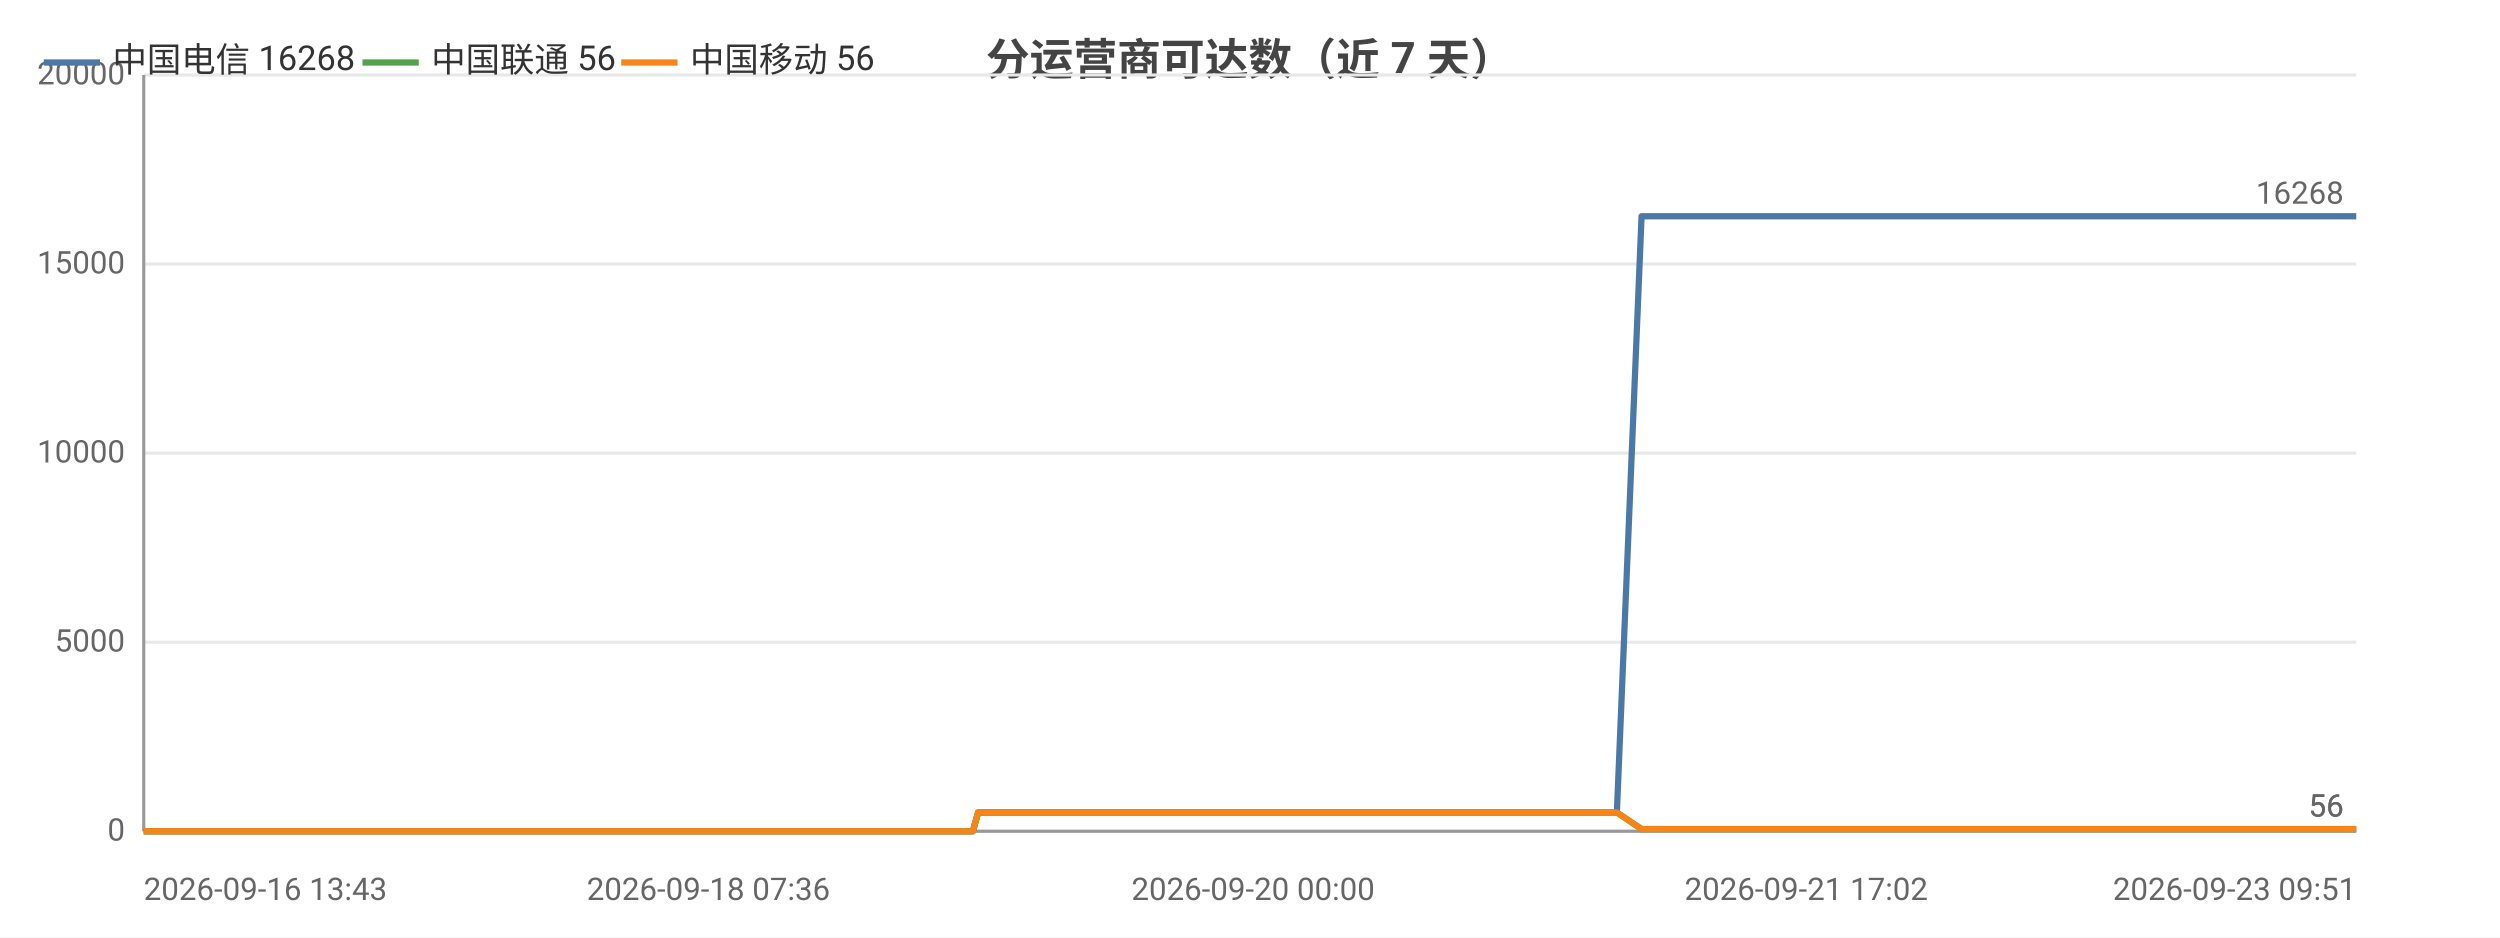
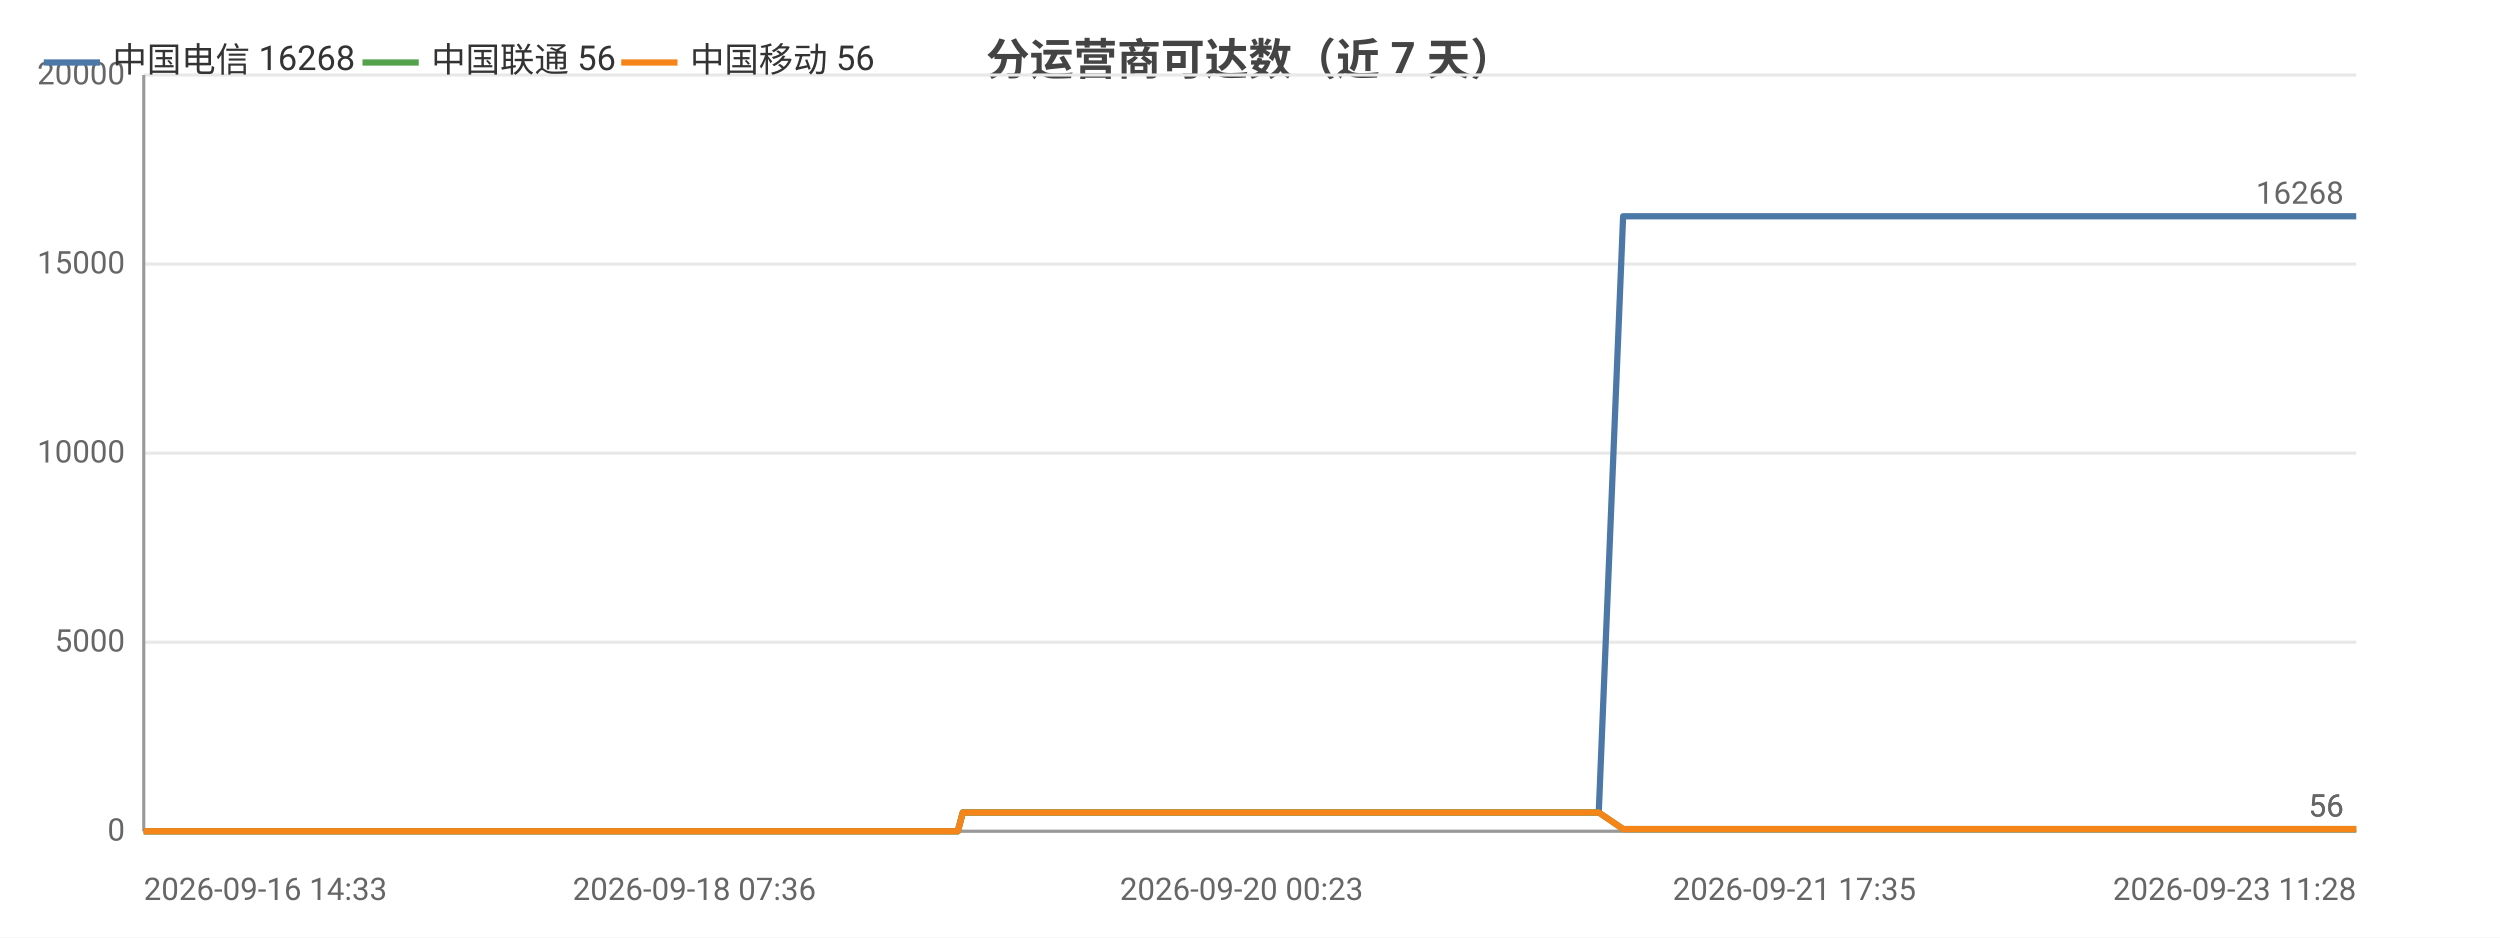
<svg xmlns="http://www.w3.org/2000/svg" width="800" height="300" viewBox="0 0 800 300">
  <rect width="800" height="300" fill="#ffffff" />
  <style>text{font-family:system-ui,-apple-system,'Segoe UI',Roboto,'PingFang SC','Microsoft YaHei','Noto Sans CJK SC',sans-serif}.g{stroke:#e8e8e8;stroke-width:1}.a{stroke:#999;stroke-width:1}.t{font-size:10px;fill:#666}.m{font-size:10px;text-anchor:middle;fill:#666}.e{font-size:10px;text-anchor:end;fill:#666}.l{font-size:11px;fill:#333}.tt{font-size:14px;font-weight:600;text-anchor:middle;fill:#444}.em{font-size:13px;text-anchor:middle;fill:#999}</style>
  <text class="tt" x="400.0" y="24">分运营商可达数（近 7 天）</text>
  <line class="g" x1="46" y1="266" x2="754" y2="266" />
  <text class="e" x="40" y="269">0</text>
  <line class="g" x1="46" y1="205.5" x2="754" y2="205.5" />
  <text class="e" x="40" y="208.5">5000</text>
  <line class="g" x1="46" y1="145" x2="754" y2="145" />
  <text class="e" x="40" y="148">10000</text>
  <line class="g" x1="46" y1="84.5" x2="754" y2="84.5" />
  <text class="e" x="40" y="87.5">15000</text>
  <line class="g" x1="46" y1="24" x2="754" y2="24" />
  <text class="e" x="40" y="27">20000</text>
  <line class="a" x1="46" y1="24" x2="46" y2="266" />
  <line class="a" x1="46" y1="266" x2="754" y2="266" />
-   <polyline fill="none" stroke="#4c78a8" stroke-width="2" stroke-linejoin="round" points="46,266 49.6,266 49.7,266 57.1,266 57.2,266 59.2,266 66.3,266 70.3,266 70.3,266 73.3,266 80.5,266 84.4,266 84.4,266 85.6,266 90.8,266 90.8,266 94.1,266 99.2,266 101.0,266 101.4,266 111.3,266 112.9,266 121.5,266 123.5,266 124.7,266 127.1,266 128.4,266 128.5,266 129.1,266 129.7,266 131.7,266 133.6,266 135.2,266 140.4,266 143.1,266 149.7,266 153.5,266 153.6,266 158.6,266 160.1,266 170.3,266 173.6,266 173.7,266 179.1,266 179.1,266 181.1,266 184.1,266 187.5,266 187.5,266 192.0,266 192.0,266 193.6,266 197.2,266 199.8,266 199.8,266 211.4,266 211.4,266 213.3,266 219.0,266 226.7,266 235.9,266 235.9,266 237.5,266 240.9,266 241.0,266 250.6,266 254.6,266 254.6,266 256.1,266 270.9,266 278.8,266 278.8,266 280.8,266 280.9,266 285.5,266 292.6,266 295.3,266 295.3,266 298.4,266 300.1,266 309.7,266 309.8,266 311.3,266 313.0,260.0 313.0,260.0 319.3,260.0 334.0,260.0 334.1,260.0 336.1,260.0 344.1,260.0 344.2,260.0 344.2,260.0 346.1,260.0 347.1,260.0 348.1,260.0 356.7,260.0 359.5,260.0 359.5,260.0 361.4,260.0 366.7,260.0 372.5,260.0 374.6,260.0 374.6,260.0 376.5,260.0 378.9,260.0 385.6,260.0 387.8,260.0 387.8,260.0 389.5,260.0 394.4,260.0 396.5,260.0 396.5,260.0 396.9,260.0 398.5,260.0 401.0,260.0 402.6,260.0 418.9,260.0 419.0,260.0 421.0,260.0 424.2,260.0 427.2,260.0 428.1,260.0 444.2,260.0 444.2,260.0 445.9,260.0 451.8,260.0 454.0,260.0 466.8,260.0 466.9,260.0 468.6,260.0 472.0,260.0 479.9,260.0 480.6,260.0 482.7,260.0 483.1,260.0 491.9,260.0 492.0,260.0 493.6,260.0 494.1,260.0 498.8,260.0 505.2,260.0 505.8,260.0 508.8,260.0 508.8,260.0 510.9,260.0 517.4,260.0 517.4,260.0 525.3,69.2 525.3,69.2 525.4,69.2 528.1,69.2 537.1,69.2 537.1,69.2 539.3,69.2 545.3,69.2 550.5,69.2 550.5,69.2 550.8,69.2 550.9,69.2 552.8,69.2 562.0,69.2 567.1,69.2 567.1,69.2 578.0,69.2 578.0,69.2 578.3,69.2 578.4,69.2 580.3,69.2 589.5,69.2 595.2,69.2 595.3,69.2 602.1,69.2 602.1,69.2 603.7,69.2 606.3,69.2 608.4,69.2 615.5,69.2 615.6,69.2 617.3,69.2 628.6,69.2 628.7,69.2 631.1,69.2 643.2,69.2 643.2,69.2 644.9,69.2 650.6,69.2 659.9,69.2 664.3,69.2 664.3,69.2 671.7,69.2 671.8,69.2 682.5,69.2 687.3,69.2 689.3,69.2 689.3,69.2 689.4,69.2 699.8,69.2 701.4,69.2 701.9,69.2 703.1,69.2 703.1,69.2 713.2,69.2 713.3,69.2 713.4,69.2 715.3,69.2 715.5,69.2 729.5,69.2 729.5,69.2 731.1,69.2 737.0,69.2 737.1,69.2 745.8,69.2 752.3,69.2 754,69.2" />
+   <polyline fill="none" stroke="#4c78a8" stroke-width="2" stroke-linejoin="round" points="46,266 46.0,266 53.5,266 53.5,266 55.5,266 62.6,266 66.6,266 66.6,266 69.6,266 76.7,266 80.6,266 80.6,266 81.8,266 87.0,266 87.0,266 90.3,266 95.4,266 97.1,266 97.6,266 107.4,266 109.0,266 117.5,266 119.6,266 120.7,266 123.2,266 124.4,266 124.5,266 125.1,266 125.7,266 127.7,266 129.6,266 131.1,266 136.3,266 139.0,266 145.6,266 149.4,266 149.5,266 154.4,266 156.0,266 166.1,266 169.4,266 169.4,266 174.8,266 174.9,266 176.8,266 179.8,266 183.2,266 183.2,266 187.7,266 187.7,266 189.3,266 192.9,266 195.5,266 195.5,266 207.0,266 207.1,266 208.9,266 214.6,266 222.2,266 231.4,266 231.4,266 233.0,266 236.4,266 236.4,266 246.0,266 250.0,266 250.1,266 251.5,266 266.3,266 274.1,266 274.1,266 276.1,266 276.2,266 280.7,266 287.9,266 290.5,266 290.5,266 293.6,266 295.2,266 304.8,266 304.9,266 306.5,266 308.1,260.0 308.1,260.0 314.4,260.0 329.1,260.0 329.1,260.0 331.1,260.0 339.1,260.0 339.2,260.0 339.2,260.0 341.1,260.0 342.0,260.0 343.1,260.0 351.7,260.0 354.4,260.0 354.4,260.0 356.3,260.0 361.5,260.0 367.3,260.0 369.4,260.0 369.4,260.0 371.4,260.0 373.7,260.0 380.4,260.0 382.5,260.0 382.6,260.0 384.2,260.0 389.1,260.0 391.2,260.0 391.2,260.0 391.6,260.0 393.3,260.0 395.7,260.0 397.3,260.0 413.5,260.0 413.6,260.0 415.6,260.0 418.8,260.0 421.8,260.0 422.7,260.0 438.7,260.0 438.7,260.0 440.4,260.0 446.3,260.0 448.5,260.0 461.2,260.0 461.3,260.0 463.0,260.0 466.3,260.0 474.3,260.0 474.9,260.0 477.1,260.0 477.4,260.0 486.2,260.0 486.3,260.0 487.8,260.0 488.4,260.0 493.0,260.0 499.4,260.0 500.0,260.0 503.0,260.0 503.0,260.0 505.1,260.0 511.6,260.0 511.6,260.0 519.4,69.2 519.4,69.2 519.5,69.2 522.2,69.2 531.2,69.2 531.2,69.2 533.3,69.2 539.3,69.2 544.5,69.2 544.5,69.2 544.8,69.2 544.9,69.2 546.8,69.2 555.9,69.2 561.0,69.2 561.0,69.2 571.8,69.2 571.9,69.2 572.1,69.2 572.2,69.2 574.2,69.2 583.3,69.2 589.0,69.2 589.0,69.2 595.8,69.2 595.9,69.2 597.5,69.2 600.0,69.2 602.1,69.2 609.2,69.2 609.3,69.2 610.9,69.2 622.2,69.2 622.3,69.2 624.7,69.2 636.7,69.2 636.8,69.2 638.4,69.2 644.1,69.2 653.4,69.2 657.7,69.2 657.8,69.2 665.1,69.2 665.2,69.2 675.8,69.2 680.6,69.2 682.6,69.2 682.6,69.2 682.7,69.2 693.1,69.2 694.7,69.2 695.2,69.2 696.4,69.2 696.4,69.2 706.4,69.2 706.5,69.2 706.6,69.2 708.5,69.2 708.7,69.2 722.6,69.2 722.7,69.2 724.2,69.2 730.1,69.2 730.2,69.2 738.9,69.2 745.3,69.2 747.0,69.2 754,69.2" />
  <text class="t" x="750" y="65.2" text-anchor="end" fill="#4c78a8">16268</text>
-   <polyline fill="none" stroke="#54a24b" stroke-width="2" stroke-linejoin="round" points="46,266 49.6,266 49.7,266 57.1,266 57.2,266 59.2,266 66.3,266 70.3,266 70.3,266 73.3,266 80.5,266 84.4,266 84.4,266 85.6,266 90.8,266 90.8,266 94.1,266 99.2,266 101.0,266 101.4,266 111.3,266 112.9,266 121.5,266 123.5,266 124.7,266 127.1,266 128.4,266 128.5,266 129.1,266 129.7,266 131.7,266 133.6,266 135.2,266 140.4,266 143.1,266 149.7,266 153.5,266 153.6,266 158.6,266 160.1,266 170.3,266 173.6,266 173.7,266 179.1,266 179.1,266 181.1,266 184.1,266 187.5,266 187.5,266 192.0,266 192.0,266 193.6,266 197.2,266 199.8,266 199.8,266 211.4,266 211.4,266 213.3,266 219.0,266 226.7,266 235.9,266 235.9,266 237.5,266 240.9,266 241.0,266 250.6,266 254.6,266 254.6,266 256.1,266 270.9,266 278.8,266 278.8,266 280.8,266 280.9,266 285.5,266 292.6,266 295.3,266 295.3,266 298.4,266 300.1,266 309.7,266 309.8,266 311.3,266 313.0,260.0 313.0,260.0 319.3,260.0 334.0,260.0 334.1,260.0 336.1,260.0 344.1,260.0 344.2,260.0 344.2,260.0 346.1,260.0 347.1,260.0 348.1,260.0 356.7,260.0 359.5,260.0 359.5,260.0 361.4,260.0 366.7,260.0 372.5,260.0 374.6,260.0 374.6,260.0 376.5,260.0 378.9,260.0 385.6,260.0 387.8,260.0 387.8,260.0 389.5,260.0 394.4,260.0 396.5,260.0 396.5,260.0 396.9,260.0 398.5,260.0 401.0,260.0 402.6,260.0 418.9,260.0 419.0,260.0 421.0,260.0 424.2,260.0 427.2,260.0 428.1,260.0 444.2,260.0 444.2,260.0 445.9,260.0 451.8,260.0 454.0,260.0 466.8,260.0 466.9,260.0 468.6,260.0 472.0,260.0 479.9,260.0 480.6,260.0 482.7,260.0 483.1,260.0 491.9,260.0 492.0,260.0 493.6,260.0 494.1,260.0 498.8,260.0 505.2,260.0 505.8,260.0 508.8,260.0 508.8,260.0 510.9,260.0 517.4,260.0 517.4,260.0 525.3,265.3 525.3,265.3 525.4,265.3 528.1,265.3 537.1,265.3 537.1,265.3 539.3,265.3 545.3,265.3 550.5,265.3 550.5,265.3 550.8,265.3 550.9,265.3 552.8,265.3 562.0,265.3 567.1,265.3 567.1,265.3 578.0,265.3 578.0,265.3 578.3,265.3 578.4,265.3 580.3,265.3 589.5,265.3 595.2,265.3 595.3,265.3 602.1,265.3 602.1,265.3 603.7,265.3 606.3,265.3 608.4,265.3 615.5,265.3 615.6,265.3 617.3,265.3 628.6,265.3 628.7,265.3 631.1,265.3 643.2,265.3 643.2,265.3 644.9,265.3 650.6,265.3 659.9,265.3 664.3,265.3 664.3,265.3 671.7,265.3 671.8,265.3 682.5,265.3 687.3,265.3 689.3,265.3 689.3,265.3 689.4,265.3 699.8,265.3 701.4,265.3 701.9,265.3 703.1,265.3 703.1,265.3 713.2,265.3 713.3,265.3 713.4,265.3 715.3,265.3 715.5,265.3 729.5,265.3 729.5,265.3 731.1,265.3 737.0,265.3 737.1,265.3 745.8,265.3 752.3,265.3 754,265.3" />
+   <polyline fill="none" stroke="#54a24b" stroke-width="2" stroke-linejoin="round" points="46,266 46.0,266 53.5,266 53.5,266 55.5,266 62.6,266 66.6,266 66.6,266 69.6,266 76.7,266 80.6,266 80.6,266 81.8,266 87.0,266 87.0,266 90.3,266 95.4,266 97.1,266 97.6,266 107.4,266 109.0,266 117.5,266 119.6,266 120.7,266 123.2,266 124.4,266 124.5,266 125.1,266 125.7,266 127.7,266 129.6,266 131.1,266 136.3,266 139.0,266 145.6,266 149.4,266 149.5,266 154.4,266 156.0,266 166.1,266 169.4,266 169.4,266 174.8,266 174.9,266 176.8,266 179.8,266 183.2,266 183.2,266 187.7,266 187.7,266 189.3,266 192.9,266 195.5,266 195.5,266 207.0,266 207.1,266 208.9,266 214.6,266 222.2,266 231.4,266 231.4,266 233.0,266 236.4,266 236.4,266 246.0,266 250.0,266 250.1,266 251.5,266 266.3,266 274.1,266 274.1,266 276.1,266 276.2,266 280.7,266 287.9,266 290.5,266 290.5,266 293.6,266 295.2,266 304.8,266 304.9,266 306.5,266 308.1,260.0 308.1,260.0 314.4,260.0 329.1,260.0 329.1,260.0 331.1,260.0 339.1,260.0 339.2,260.0 339.2,260.0 341.1,260.0 342.0,260.0 343.1,260.0 351.7,260.0 354.4,260.0 354.4,260.0 356.3,260.0 361.5,260.0 367.3,260.0 369.4,260.0 369.4,260.0 371.4,260.0 373.7,260.0 380.4,260.0 382.5,260.0 382.6,260.0 384.2,260.0 389.1,260.0 391.2,260.0 391.2,260.0 391.6,260.0 393.3,260.0 395.7,260.0 397.3,260.0 413.5,260.0 413.6,260.0 415.6,260.0 418.8,260.0 421.8,260.0 422.7,260.0 438.7,260.0 438.7,260.0 440.4,260.0 446.3,260.0 448.5,260.0 461.2,260.0 461.3,260.0 463.0,260.0 466.3,260.0 474.3,260.0 474.9,260.0 477.1,260.0 477.4,260.0 486.2,260.0 486.3,260.0 487.8,260.0 488.4,260.0 493.0,260.0 499.4,260.0 500.0,260.0 503.0,260.0 503.0,260.0 505.1,260.0 511.6,260.0 511.6,260.0 519.4,265.3 519.4,265.3 519.5,265.3 522.2,265.3 531.2,265.3 531.2,265.3 533.3,265.3 539.3,265.3 544.5,265.3 544.5,265.3 544.8,265.3 544.9,265.3 546.8,265.3 555.9,265.3 561.0,265.3 561.0,265.3 571.8,265.3 571.9,265.3 572.1,265.3 572.2,265.3 574.2,265.3 583.3,265.3 589.0,265.3 589.0,265.3 595.8,265.3 595.9,265.3 597.5,265.3 600.0,265.3 602.1,265.3 609.2,265.3 609.3,265.3 610.9,265.3 622.2,265.3 622.3,265.3 624.7,265.3 636.7,265.3 636.8,265.3 638.4,265.3 644.1,265.3 653.4,265.3 657.7,265.3 657.8,265.3 665.1,265.3 665.2,265.3 675.8,265.3 680.6,265.3 682.6,265.3 682.6,265.3 682.7,265.3 693.1,265.3 694.7,265.3 695.2,265.3 696.4,265.3 696.4,265.3 706.4,265.3 706.5,265.3 706.6,265.3 708.5,265.3 708.7,265.3 722.6,265.3 722.7,265.3 724.2,265.3 730.1,265.3 730.2,265.3 738.9,265.3 745.3,265.3 747.0,265.3 754,265.3" />
  <text class="t" x="750" y="261.3" text-anchor="end" fill="#54a24b">56</text>
-   <polyline fill="none" stroke="#f58518" stroke-width="2" stroke-linejoin="round" points="46,266 49.6,266 49.7,266 57.1,266 57.2,266 59.2,266 66.3,266 70.3,266 70.3,266 73.3,266 80.5,266 84.4,266 84.4,266 85.6,266 90.8,266 90.8,266 94.1,266 99.2,266 101.0,266 101.4,266 111.3,266 112.9,266 121.5,266 123.5,266 124.7,266 127.1,266 128.4,266 128.5,266 129.1,266 129.7,266 131.7,266 133.6,266 135.2,266 140.4,266 143.1,266 149.7,266 153.5,266 153.6,266 158.6,266 160.1,266 170.3,266 173.6,266 173.7,266 179.1,266 179.1,266 181.1,266 184.1,266 187.5,266 187.5,266 192.0,266 192.0,266 193.6,266 197.2,266 199.8,266 199.8,266 211.4,266 211.4,266 213.3,266 219.0,266 226.7,266 235.9,266 235.9,266 237.5,266 240.9,266 241.0,266 250.6,266 254.6,266 254.6,266 256.1,266 270.9,266 278.8,266 278.8,266 280.8,266 280.9,266 285.5,266 292.6,266 295.3,266 295.3,266 298.4,266 300.1,266 309.7,266 309.8,266 311.3,266 313.0,260.0 313.0,260.0 319.3,260.0 334.0,260.0 334.1,260.0 336.1,260.0 344.1,260.0 344.2,260.0 344.2,260.0 346.1,260.0 347.1,260.0 348.1,260.0 356.7,260.0 359.5,260.0 359.5,260.0 361.4,260.0 366.7,260.0 372.5,260.0 374.6,260.0 374.6,260.0 376.5,260.0 378.9,260.0 385.6,260.0 387.8,260.0 387.8,260.0 389.5,260.0 394.4,260.0 396.5,260.0 396.5,260.0 396.9,260.0 398.5,260.0 401.0,260.0 402.6,260.0 418.9,260.0 419.0,260.0 421.0,260.0 424.2,260.0 427.2,260.0 428.1,260.0 444.2,260.0 444.2,260.0 445.9,260.0 451.8,260.0 454.0,260.0 466.8,260.0 466.9,260.0 468.6,260.0 472.0,260.0 479.9,260.0 480.6,260.0 482.7,260.0 483.1,260.0 491.9,260.0 492.0,260.0 493.6,260.0 494.1,260.0 498.8,260.0 505.2,260.0 505.8,260.0 508.8,260.0 508.8,260.0 510.9,260.0 517.4,260.0 517.4,260.0 525.3,265.3 525.3,265.3 525.4,265.3 528.1,265.3 537.1,265.3 537.1,265.3 539.3,265.3 545.3,265.3 550.5,265.3 550.5,265.3 550.8,265.3 550.9,265.3 552.8,265.3 562.0,265.3 567.1,265.3 567.1,265.3 578.0,265.3 578.0,265.3 578.3,265.3 578.4,265.3 580.3,265.3 589.5,265.3 595.2,265.3 595.3,265.3 602.1,265.3 602.1,265.3 603.7,265.3 606.3,265.3 608.4,265.3 615.5,265.3 615.6,265.3 617.3,265.3 628.6,265.3 628.7,265.3 631.1,265.3 643.2,265.3 643.2,265.3 644.9,265.3 650.6,265.3 659.9,265.3 664.3,265.3 664.3,265.3 671.7,265.3 671.8,265.3 682.5,265.3 687.3,265.3 689.3,265.3 689.3,265.3 689.4,265.3 699.8,265.3 701.4,265.3 701.9,265.3 703.1,265.3 703.1,265.3 713.2,265.3 713.3,265.3 713.4,265.3 715.3,265.3 715.5,265.3 729.5,265.3 729.5,265.3 731.1,265.3 737.0,265.3 737.1,265.3 745.8,265.3 752.3,265.3 754,265.3" />
+   <polyline fill="none" stroke="#f58518" stroke-width="2" stroke-linejoin="round" points="46,266 46.0,266 53.5,266 53.5,266 55.5,266 62.6,266 66.6,266 66.6,266 69.6,266 76.7,266 80.6,266 80.6,266 81.8,266 87.0,266 87.0,266 90.3,266 95.4,266 97.1,266 97.6,266 107.4,266 109.0,266 117.5,266 119.6,266 120.7,266 123.2,266 124.4,266 124.5,266 125.1,266 125.7,266 127.7,266 129.6,266 131.1,266 136.3,266 139.0,266 145.6,266 149.4,266 149.5,266 154.4,266 156.0,266 166.1,266 169.4,266 169.4,266 174.8,266 174.9,266 176.8,266 179.8,266 183.2,266 183.2,266 187.7,266 187.7,266 189.3,266 192.9,266 195.5,266 195.5,266 207.0,266 207.1,266 208.9,266 214.6,266 222.2,266 231.4,266 231.4,266 233.0,266 236.4,266 236.4,266 246.0,266 250.0,266 250.1,266 251.5,266 266.3,266 274.1,266 274.1,266 276.1,266 276.2,266 280.7,266 287.9,266 290.5,266 290.5,266 293.6,266 295.2,266 304.8,266 304.9,266 306.5,266 308.1,260.0 308.1,260.0 314.4,260.0 329.1,260.0 329.1,260.0 331.1,260.0 339.1,260.0 339.2,260.0 339.2,260.0 341.1,260.0 342.0,260.0 343.1,260.0 351.7,260.0 354.4,260.0 354.4,260.0 356.3,260.0 361.5,260.0 367.3,260.0 369.4,260.0 369.4,260.0 371.4,260.0 373.7,260.0 380.4,260.0 382.5,260.0 382.6,260.0 384.2,260.0 389.1,260.0 391.2,260.0 391.2,260.0 391.6,260.0 393.3,260.0 395.7,260.0 397.3,260.0 413.5,260.0 413.6,260.0 415.6,260.0 418.8,260.0 421.8,260.0 422.7,260.0 438.7,260.0 438.7,260.0 440.4,260.0 446.3,260.0 448.5,260.0 461.2,260.0 461.3,260.0 463.0,260.0 466.3,260.0 474.3,260.0 474.9,260.0 477.1,260.0 477.4,260.0 486.2,260.0 486.3,260.0 487.8,260.0 488.4,260.0 493.0,260.0 499.4,260.0 500.0,260.0 503.0,260.0 503.0,260.0 505.1,260.0 511.6,260.0 511.6,260.0 519.4,265.3 519.4,265.3 519.5,265.3 522.2,265.3 531.2,265.3 531.2,265.3 533.3,265.3 539.3,265.3 544.5,265.3 544.5,265.3 544.8,265.3 544.9,265.3 546.8,265.3 555.9,265.3 561.0,265.3 561.0,265.3 571.8,265.3 571.9,265.3 572.1,265.3 572.2,265.3 574.2,265.3 583.3,265.3 589.0,265.3 589.0,265.3 595.8,265.3 595.9,265.3 597.5,265.3 600.0,265.3 602.1,265.3 609.2,265.3 609.3,265.3 610.9,265.3 622.2,265.3 622.3,265.3 624.7,265.3 636.7,265.3 636.8,265.3 638.4,265.3 644.1,265.3 653.4,265.3 657.7,265.3 657.8,265.3 665.1,265.3 665.2,265.3 675.8,265.3 680.6,265.3 682.6,265.3 682.6,265.3 682.7,265.3 693.1,265.3 694.7,265.3 695.2,265.3 696.4,265.3 696.4,265.3 706.4,265.3 706.5,265.3 706.6,265.3 708.5,265.3 708.7,265.3 722.6,265.3 722.7,265.3 724.2,265.3 730.1,265.3 730.2,265.3 738.9,265.3 745.3,265.3 747.0,265.3 754,265.3" />
  <text class="t" x="750" y="261.3" text-anchor="end" fill="#f58518">56</text>
-   <text class="t" x="46" y="288">2026-09-16 13:43</text>
-   <text class="m" x="226.7" y="288">2026-09-18 07:36</text>
-   <text class="m" x="401.0" y="288">2026-09-20 00:00</text>
-   <text class="m" x="578.0" y="288">2026-09-21 17:02</text>
-   <text class="e" x="754" y="288">2026-09-23 09:51</text>
+   <text class="t" x="46" y="288">2026-09-16 14:33</text>
+   <text class="m" x="222.2" y="288">2026-09-18 07:36</text>
+   <text class="m" x="397.3" y="288">2026-09-20 00:23</text>
+   <text class="m" x="574.2" y="288">2026-09-21 17:35</text>
+   <text class="e" x="754" y="288">2026-09-23 11:28</text>
  <line x1="14" y1="20" x2="32" y2="20" stroke="#4c78a8" stroke-width="2" />
  <text class="l" x="36" y="23">中国电信 16268</text>
  <line x1="116.0" y1="20" x2="134.0" y2="20" stroke="#54a24b" stroke-width="2" />
  <text class="l" x="138.0" y="23">中国联通 56</text>
  <line x1="198.8" y1="20" x2="216.8" y2="20" stroke="#f58518" stroke-width="2" />
  <text class="l" x="220.8" y="23">中国移动 56</text>
</svg>
